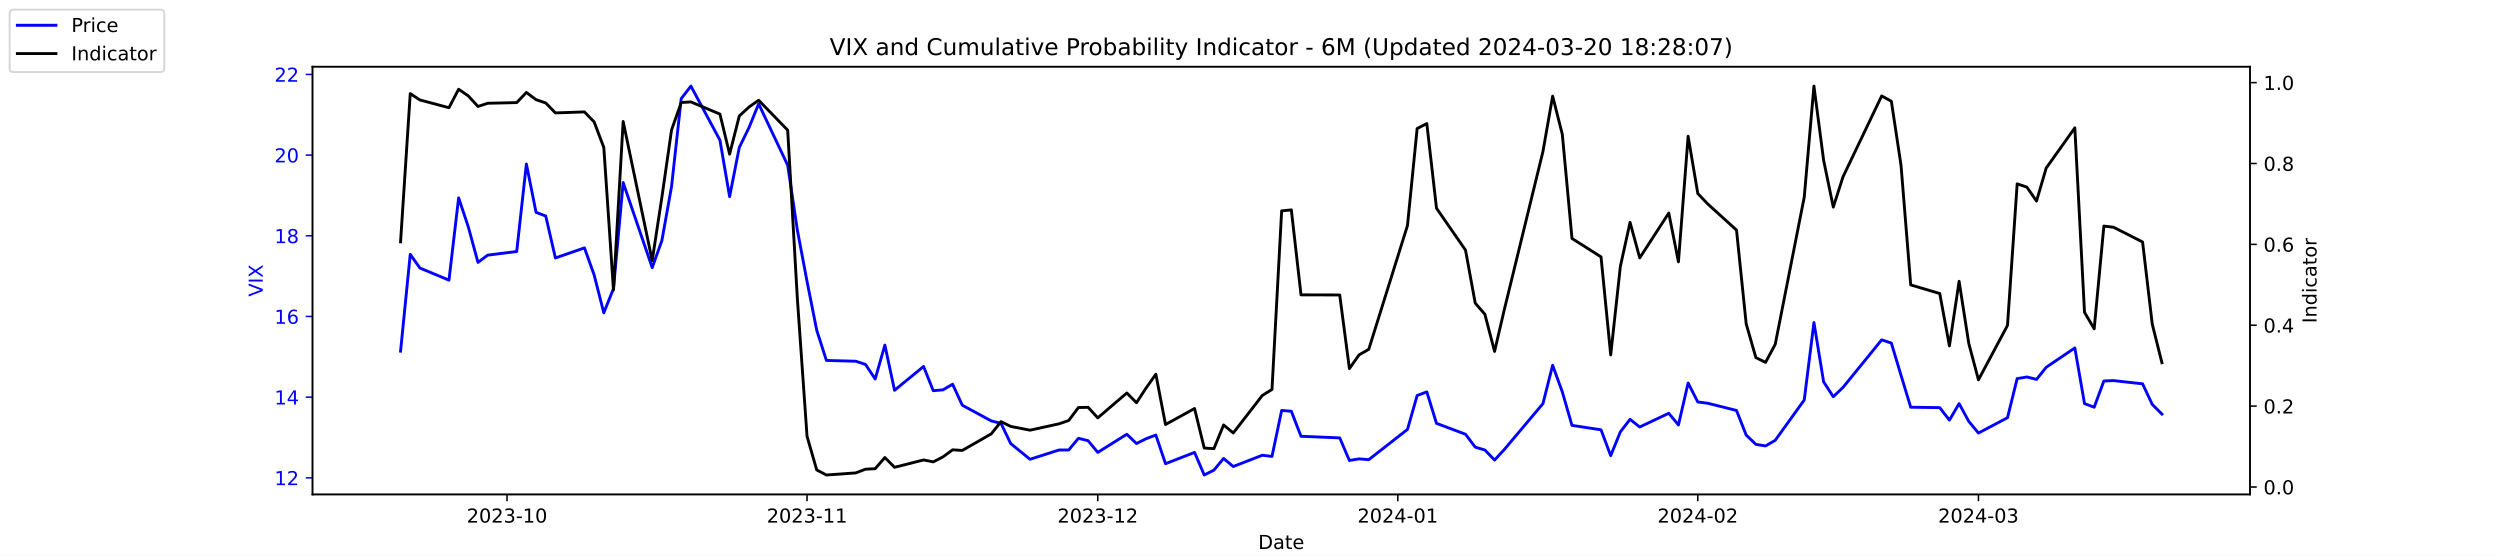
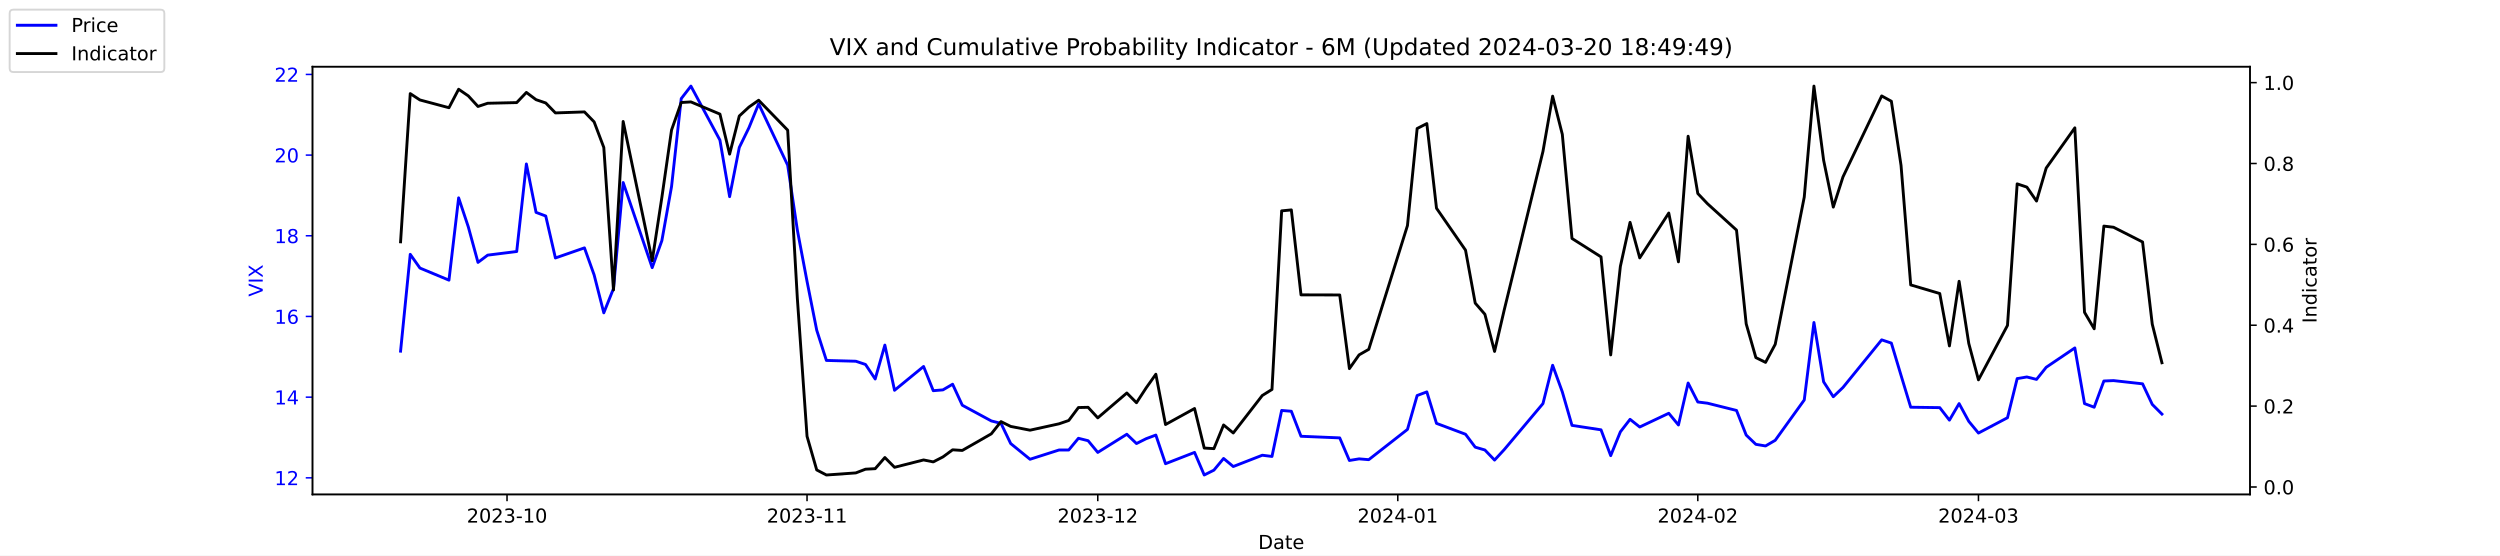
<svg xmlns="http://www.w3.org/2000/svg" xmlns:xlink="http://www.w3.org/1999/xlink" width="1296pt" height="288pt" viewBox="0 0 1296 288" version="1.1">
  <defs>
    <style type="text/css">*{stroke-linejoin: round; stroke-linecap: butt}</style>
  </defs>
  <g id="figure_1">
    <g id="patch_1">
      <path d="M 0 288  L 1296 288  L 1296 0  L 0 0  z " style="fill: #ffffff" />
    </g>
    <g id="axes_1">
      <g id="patch_2">
        <path d="M 162 256.32  L 1166.4 256.32  L 1166.4 34.56  L 162 34.56  z " style="fill: #ffffff" />
      </g>
      <g id="matplotlib.axis_1">
        <g id="xtick_1">
          <g id="line2d_1">
            <defs>
-               <path id="m26a5aee0b6" d="M 0 0  L 0 3.5  " style="stroke: #000000; stroke-width: 0.8" />
+               <path id="ma4d4c1b357" d="M 0 0  L 0 3.5  " style="stroke: #000000; stroke-width: 0.8" />
            </defs>
            <g>
-               <use xlink:href="#m26a5aee0b6" x="262.841" y="256.32" style="stroke: #000000; stroke-width: 0.8" />
+               <use xlink:href="#ma4d4c1b357" x="262.841" y="256.32" style="stroke: #000000; stroke-width: 0.8" />
            </g>
          </g>
          <g id="text_1">
            <g transform="translate(241.95 270.9184) scale(0.1 -0.1)">
              <defs>
                <path id="DejaVuSans-32" d="M 1228 531  L 3431 531  L 3431 0  L 469 0  L 469 531  Q 828 903 1448 1529  Q 2069 2156 2228 2338  Q 2531 2678 2651 2914  Q 2772 3150 2772 3378  Q 2772 3750 2511 3984  Q 2250 4219 1831 4219  Q 1534 4219 1204 4116  Q 875 4013 500 3803  L 500 4441  Q 881 4594 1212 4672  Q 1544 4750 1819 4750  Q 2544 4750 2975 4387  Q 3406 4025 3406 3419  Q 3406 3131 3298 2873  Q 3191 2616 2906 2266  Q 2828 2175 2409 1742  Q 1991 1309 1228 531  z " transform="scale(0.015625)" />
                <path id="DejaVuSans-30" d="M 2034 4250  Q 1547 4250 1301 3770  Q 1056 3291 1056 2328  Q 1056 1369 1301 889  Q 1547 409 2034 409  Q 2525 409 2770 889  Q 3016 1369 3016 2328  Q 3016 3291 2770 3770  Q 2525 4250 2034 4250  z M 2034 4750  Q 2819 4750 3233 4129  Q 3647 3509 3647 2328  Q 3647 1150 3233 529  Q 2819 -91 2034 -91  Q 1250 -91 836 529  Q 422 1150 422 2328  Q 422 3509 836 4129  Q 1250 4750 2034 4750  z " transform="scale(0.015625)" />
                <path id="DejaVuSans-33" d="M 2597 2516  Q 3050 2419 3304 2112  Q 3559 1806 3559 1356  Q 3559 666 3084 287  Q 2609 -91 1734 -91  Q 1441 -91 1130 -33  Q 819 25 488 141  L 488 750  Q 750 597 1062 519  Q 1375 441 1716 441  Q 2309 441 2620 675  Q 2931 909 2931 1356  Q 2931 1769 2642 2001  Q 2353 2234 1838 2234  L 1294 2234  L 1294 2753  L 1863 2753  Q 2328 2753 2575 2939  Q 2822 3125 2822 3475  Q 2822 3834 2567 4026  Q 2313 4219 1838 4219  Q 1578 4219 1281 4162  Q 984 4106 628 3988  L 628 4550  Q 988 4650 1302 4700  Q 1616 4750 1894 4750  Q 2613 4750 3031 4423  Q 3450 4097 3450 3541  Q 3450 3153 3228 2886  Q 3006 2619 2597 2516  z " transform="scale(0.015625)" />
                <path id="DejaVuSans-2d" d="M 313 2009  L 1997 2009  L 1997 1497  L 313 1497  L 313 2009  z " transform="scale(0.015625)" />
                <path id="DejaVuSans-31" d="M 794 531  L 1825 531  L 1825 4091  L 703 3866  L 703 4441  L 1819 4666  L 2450 4666  L 2450 531  L 3481 531  L 3481 0  L 794 0  L 794 531  z " transform="scale(0.015625)" />
              </defs>
              <use xlink:href="#DejaVuSans-32" />
              <use xlink:href="#DejaVuSans-30" x="63.623" />
              <use xlink:href="#DejaVuSans-32" x="127.246" />
              <use xlink:href="#DejaVuSans-33" x="190.869" />
              <use xlink:href="#DejaVuSans-2d" x="254.492" />
              <use xlink:href="#DejaVuSans-31" x="290.576" />
              <use xlink:href="#DejaVuSans-30" x="354.199" />
            </g>
          </g>
        </g>
        <g id="xtick_2">
          <g id="line2d_2">
            <g>
-               <use xlink:href="#m26a5aee0b6" x="418.368" y="256.32" style="stroke: #000000; stroke-width: 0.8" />
+               <use xlink:href="#ma4d4c1b357" x="418.368" y="256.32" style="stroke: #000000; stroke-width: 0.8" />
            </g>
          </g>
          <g id="text_2">
            <g transform="translate(397.4764 270.9184) scale(0.1 -0.1)">
              <use xlink:href="#DejaVuSans-32" />
              <use xlink:href="#DejaVuSans-30" x="63.623" />
              <use xlink:href="#DejaVuSans-32" x="127.246" />
              <use xlink:href="#DejaVuSans-33" x="190.869" />
              <use xlink:href="#DejaVuSans-2d" x="254.492" />
              <use xlink:href="#DejaVuSans-31" x="290.576" />
              <use xlink:href="#DejaVuSans-31" x="354.199" />
            </g>
          </g>
        </g>
        <g id="xtick_3">
          <g id="line2d_3">
            <g>
-               <use xlink:href="#m26a5aee0b6" x="569.086" y="256.32" style="stroke: #000000; stroke-width: 0.8" />
+               <use xlink:href="#ma4d4c1b357" x="569.086" y="256.32" style="stroke: #000000; stroke-width: 0.8" />
            </g>
          </g>
          <g id="text_3">
            <g transform="translate(548.195 270.9184) scale(0.1 -0.1)">
              <use xlink:href="#DejaVuSans-32" />
              <use xlink:href="#DejaVuSans-30" x="63.623" />
              <use xlink:href="#DejaVuSans-32" x="127.246" />
              <use xlink:href="#DejaVuSans-33" x="190.869" />
              <use xlink:href="#DejaVuSans-2d" x="254.492" />
              <use xlink:href="#DejaVuSans-31" x="290.576" />
              <use xlink:href="#DejaVuSans-32" x="354.199" />
            </g>
          </g>
        </g>
        <g id="xtick_4">
          <g id="line2d_4">
            <g>
-               <use xlink:href="#m26a5aee0b6" x="724.613" y="256.32" style="stroke: #000000; stroke-width: 0.8" />
+               <use xlink:href="#ma4d4c1b357" x="724.613" y="256.32" style="stroke: #000000; stroke-width: 0.8" />
            </g>
          </g>
          <g id="text_4">
            <g transform="translate(703.7214 270.9184) scale(0.1 -0.1)">
              <defs>
                <path id="DejaVuSans-34" d="M 2419 4116  L 825 1625  L 2419 1625  L 2419 4116  z M 2253 4666  L 3047 4666  L 3047 1625  L 3713 1625  L 3713 1100  L 3047 1100  L 3047 0  L 2419 0  L 2419 1100  L 313 1100  L 313 1709  L 2253 4666  z " transform="scale(0.015625)" />
              </defs>
              <use xlink:href="#DejaVuSans-32" />
              <use xlink:href="#DejaVuSans-30" x="63.623" />
              <use xlink:href="#DejaVuSans-32" x="127.246" />
              <use xlink:href="#DejaVuSans-34" x="190.869" />
              <use xlink:href="#DejaVuSans-2d" x="254.492" />
              <use xlink:href="#DejaVuSans-30" x="290.576" />
              <use xlink:href="#DejaVuSans-31" x="354.199" />
            </g>
          </g>
        </g>
        <g id="xtick_5">
          <g id="line2d_5">
            <g>
-               <use xlink:href="#m26a5aee0b6" x="880.139" y="256.32" style="stroke: #000000; stroke-width: 0.8" />
+               <use xlink:href="#ma4d4c1b357" x="880.139" y="256.32" style="stroke: #000000; stroke-width: 0.8" />
            </g>
          </g>
          <g id="text_5">
            <g transform="translate(859.2479 270.9184) scale(0.1 -0.1)">
              <use xlink:href="#DejaVuSans-32" />
              <use xlink:href="#DejaVuSans-30" x="63.623" />
              <use xlink:href="#DejaVuSans-32" x="127.246" />
              <use xlink:href="#DejaVuSans-34" x="190.869" />
              <use xlink:href="#DejaVuSans-2d" x="254.492" />
              <use xlink:href="#DejaVuSans-30" x="290.576" />
              <use xlink:href="#DejaVuSans-32" x="354.199" />
            </g>
          </g>
        </g>
        <g id="xtick_6">
          <g id="line2d_6">
            <g>
-               <use xlink:href="#m26a5aee0b6" x="1025.632" y="256.32" style="stroke: #000000; stroke-width: 0.8" />
+               <use xlink:href="#ma4d4c1b357" x="1025.632" y="256.32" style="stroke: #000000; stroke-width: 0.8" />
            </g>
          </g>
          <g id="text_6">
            <g transform="translate(1004.74 270.9184) scale(0.1 -0.1)">
              <use xlink:href="#DejaVuSans-32" />
              <use xlink:href="#DejaVuSans-30" x="63.623" />
              <use xlink:href="#DejaVuSans-32" x="127.246" />
              <use xlink:href="#DejaVuSans-34" x="190.869" />
              <use xlink:href="#DejaVuSans-2d" x="254.492" />
              <use xlink:href="#DejaVuSans-30" x="290.576" />
              <use xlink:href="#DejaVuSans-33" x="354.199" />
            </g>
          </g>
        </g>
        <g id="text_7">
          <g transform="translate(652.2492 284.5966) scale(0.1 -0.1)">
            <defs>
              <path id="DejaVuSans-44" d="M 1259 4147  L 1259 519  L 2022 519  Q 2988 519 3436 956  Q 3884 1394 3884 2338  Q 3884 3275 3436 3711  Q 2988 4147 2022 4147  L 1259 4147  z M 628 4666  L 1925 4666  Q 3281 4666 3915 4102  Q 4550 3538 4550 2338  Q 4550 1131 3912 565  Q 3275 0 1925 0  L 628 0  L 628 4666  z " transform="scale(0.015625)" />
              <path id="DejaVuSans-61" d="M 2194 1759  Q 1497 1759 1228 1600  Q 959 1441 959 1056  Q 959 750 1161 570  Q 1363 391 1709 391  Q 2188 391 2477 730  Q 2766 1069 2766 1631  L 2766 1759  L 2194 1759  z M 3341 1997  L 3341 0  L 2766 0  L 2766 531  Q 2569 213 2275 61  Q 1981 -91 1556 -91  Q 1019 -91 701 211  Q 384 513 384 1019  Q 384 1609 779 1909  Q 1175 2209 1959 2209  L 2766 2209  L 2766 2266  Q 2766 2663 2505 2880  Q 2244 3097 1772 3097  Q 1472 3097 1187 3025  Q 903 2953 641 2809  L 641 3341  Q 956 3463 1253 3523  Q 1550 3584 1831 3584  Q 2591 3584 2966 3190  Q 3341 2797 3341 1997  z " transform="scale(0.015625)" />
              <path id="DejaVuSans-74" d="M 1172 4494  L 1172 3500  L 2356 3500  L 2356 3053  L 1172 3053  L 1172 1153  Q 1172 725 1289 603  Q 1406 481 1766 481  L 2356 481  L 2356 0  L 1766 0  Q 1100 0 847 248  Q 594 497 594 1153  L 594 3053  L 172 3053  L 172 3500  L 594 3500  L 594 4494  L 1172 4494  z " transform="scale(0.015625)" />
              <path id="DejaVuSans-65" d="M 3597 1894  L 3597 1613  L 953 1613  Q 991 1019 1311 708  Q 1631 397 2203 397  Q 2534 397 2845 478  Q 3156 559 3463 722  L 3463 178  Q 3153 47 2828 -22  Q 2503 -91 2169 -91  Q 1331 -91 842 396  Q 353 884 353 1716  Q 353 2575 817 3079  Q 1281 3584 2069 3584  Q 2775 3584 3186 3129  Q 3597 2675 3597 1894  z M 3022 2063  Q 3016 2534 2758 2815  Q 2500 3097 2075 3097  Q 1594 3097 1305 2825  Q 1016 2553 972 2059  L 3022 2063  z " transform="scale(0.015625)" />
            </defs>
            <use xlink:href="#DejaVuSans-44" />
            <use xlink:href="#DejaVuSans-61" x="77.002" />
            <use xlink:href="#DejaVuSans-74" x="138.281" />
            <use xlink:href="#DejaVuSans-65" x="177.49" />
          </g>
        </g>
      </g>
      <g id="matplotlib.axis_2">
        <g id="ytick_1">
          <g id="line2d_7">
            <defs>
-               <path id="m9f27806994" d="M 0 0  L -3.5 0  " style="stroke: #0000ff; stroke-width: 0.8" />
+               <path id="m7c3e73ebeb" d="M 0 0  L -3.5 0  " style="stroke: #0000ff; stroke-width: 0.8" />
            </defs>
            <g>
-               <use xlink:href="#m9f27806994" x="162" y="247.704" style="fill: #0000ff; stroke: #0000ff; stroke-width: 0.8" />
+               <use xlink:href="#m7c3e73ebeb" x="162" y="247.704" style="fill: #0000ff; stroke: #0000ff; stroke-width: 0.8" />
            </g>
          </g>
          <g id="text_8">
            <g style="fill: #0000ff" transform="translate(142.275 251.5031) scale(0.1 -0.1)">
              <use xlink:href="#DejaVuSans-31" />
              <use xlink:href="#DejaVuSans-32" x="63.623" />
            </g>
          </g>
        </g>
        <g id="ytick_2">
          <g id="line2d_8">
            <g>
-               <use xlink:href="#m9f27806994" x="162" y="205.878" style="fill: #0000ff; stroke: #0000ff; stroke-width: 0.8" />
+               <use xlink:href="#m7c3e73ebeb" x="162" y="205.878" style="fill: #0000ff; stroke: #0000ff; stroke-width: 0.8" />
            </g>
          </g>
          <g id="text_9">
            <g style="fill: #0000ff" transform="translate(142.275 209.6774) scale(0.1 -0.1)">
              <use xlink:href="#DejaVuSans-31" />
              <use xlink:href="#DejaVuSans-34" x="63.623" />
            </g>
          </g>
        </g>
        <g id="ytick_3">
          <g id="line2d_9">
            <g>
-               <use xlink:href="#m9f27806994" x="162" y="164.052" style="fill: #0000ff; stroke: #0000ff; stroke-width: 0.8" />
+               <use xlink:href="#m7c3e73ebeb" x="162" y="164.052" style="fill: #0000ff; stroke: #0000ff; stroke-width: 0.8" />
            </g>
          </g>
          <g id="text_10">
            <g style="fill: #0000ff" transform="translate(142.275 167.8517) scale(0.1 -0.1)">
              <defs>
                <path id="DejaVuSans-36" d="M 2113 2584  Q 1688 2584 1439 2293  Q 1191 2003 1191 1497  Q 1191 994 1439 701  Q 1688 409 2113 409  Q 2538 409 2786 701  Q 3034 994 3034 1497  Q 3034 2003 2786 2293  Q 2538 2584 2113 2584  z M 3366 4563  L 3366 3988  Q 3128 4100 2886 4159  Q 2644 4219 2406 4219  Q 1781 4219 1451 3797  Q 1122 3375 1075 2522  Q 1259 2794 1537 2939  Q 1816 3084 2150 3084  Q 2853 3084 3261 2657  Q 3669 2231 3669 1497  Q 3669 778 3244 343  Q 2819 -91 2113 -91  Q 1303 -91 875 529  Q 447 1150 447 2328  Q 447 3434 972 4092  Q 1497 4750 2381 4750  Q 2619 4750 2861 4703  Q 3103 4656 3366 4563  z " transform="scale(0.015625)" />
              </defs>
              <use xlink:href="#DejaVuSans-31" />
              <use xlink:href="#DejaVuSans-36" x="63.623" />
            </g>
          </g>
        </g>
        <g id="ytick_4">
          <g id="line2d_10">
            <g>
-               <use xlink:href="#m9f27806994" x="162" y="122.227" style="fill: #0000ff; stroke: #0000ff; stroke-width: 0.8" />
+               <use xlink:href="#m7c3e73ebeb" x="162" y="122.227" style="fill: #0000ff; stroke: #0000ff; stroke-width: 0.8" />
            </g>
          </g>
          <g id="text_11">
            <g style="fill: #0000ff" transform="translate(142.275 126.0259) scale(0.1 -0.1)">
              <defs>
                <path id="DejaVuSans-38" d="M 2034 2216  Q 1584 2216 1326 1975  Q 1069 1734 1069 1313  Q 1069 891 1326 650  Q 1584 409 2034 409  Q 2484 409 2743 651  Q 3003 894 3003 1313  Q 3003 1734 2745 1975  Q 2488 2216 2034 2216  z M 1403 2484  Q 997 2584 770 2862  Q 544 3141 544 3541  Q 544 4100 942 4425  Q 1341 4750 2034 4750  Q 2731 4750 3128 4425  Q 3525 4100 3525 3541  Q 3525 3141 3298 2862  Q 3072 2584 2669 2484  Q 3125 2378 3379 2068  Q 3634 1759 3634 1313  Q 3634 634 3220 271  Q 2806 -91 2034 -91  Q 1263 -91 848 271  Q 434 634 434 1313  Q 434 1759 690 2068  Q 947 2378 1403 2484  z M 1172 3481  Q 1172 3119 1398 2916  Q 1625 2713 2034 2713  Q 2441 2713 2670 2916  Q 2900 3119 2900 3481  Q 2900 3844 2670 4047  Q 2441 4250 2034 4250  Q 1625 4250 1398 4047  Q 1172 3844 1172 3481  z " transform="scale(0.015625)" />
              </defs>
              <use xlink:href="#DejaVuSans-31" />
              <use xlink:href="#DejaVuSans-38" x="63.623" />
            </g>
          </g>
        </g>
        <g id="ytick_5">
          <g id="line2d_11">
            <g>
-               <use xlink:href="#m9f27806994" x="162" y="80.401" style="fill: #0000ff; stroke: #0000ff; stroke-width: 0.8" />
+               <use xlink:href="#m7c3e73ebeb" x="162" y="80.401" style="fill: #0000ff; stroke: #0000ff; stroke-width: 0.8" />
            </g>
          </g>
          <g id="text_12">
            <g style="fill: #0000ff" transform="translate(142.275 84.2002) scale(0.1 -0.1)">
              <use xlink:href="#DejaVuSans-32" />
              <use xlink:href="#DejaVuSans-30" x="63.623" />
            </g>
          </g>
        </g>
        <g id="ytick_6">
          <g id="line2d_12">
            <g>
-               <use xlink:href="#m9f27806994" x="162" y="38.575" style="fill: #0000ff; stroke: #0000ff; stroke-width: 0.8" />
+               <use xlink:href="#m7c3e73ebeb" x="162" y="38.575" style="fill: #0000ff; stroke: #0000ff; stroke-width: 0.8" />
            </g>
          </g>
          <g id="text_13">
            <g style="fill: #0000ff" transform="translate(142.275 42.37447) scale(0.1 -0.1)">
              <use xlink:href="#DejaVuSans-32" />
              <use xlink:href="#DejaVuSans-32" x="63.623" />
            </g>
          </g>
        </g>
        <g id="text_14">
          <g style="fill: #0000ff" transform="translate(136.1953 153.7603) rotate(-90) scale(0.1 -0.1)">
            <defs>
              <path id="DejaVuSans-56" d="M 1831 0  L 50 4666  L 709 4666  L 2188 738  L 3669 4666  L 4325 4666  L 2547 0  L 1831 0  z " transform="scale(0.015625)" />
              <path id="DejaVuSans-49" d="M 628 4666  L 1259 4666  L 1259 0  L 628 0  L 628 4666  z " transform="scale(0.015625)" />
              <path id="DejaVuSans-58" d="M 403 4666  L 1081 4666  L 2241 2931  L 3406 4666  L 4084 4666  L 2584 2425  L 4184 0  L 3506 0  L 2194 1984  L 872 0  L 191 0  L 1856 2491  L 403 4666  z " transform="scale(0.015625)" />
            </defs>
            <use xlink:href="#DejaVuSans-56" />
            <use xlink:href="#DejaVuSans-49" x="68.408" />
            <use xlink:href="#DejaVuSans-58" x="97.9" />
          </g>
        </g>
      </g>
      <g id="line2d_13">
-         <path d="M 207.655 182.037  L 212.672 131.847  L 217.689 138.957  L 232.739 145.231  L 237.756 102.569  L 242.773 117.626  L 247.79 136.029  L 252.807 132.265  L 267.858 130.383  L 272.875 85.002  L 277.892 110.097  L 282.909 111.979  L 287.926 133.729  L 302.977 128.501  L 307.994 142.512  L 313.011 162.17  L 318.028 149.623  L 323.045 94.622  L 338.096 138.748  L 343.113 124.736  L 348.13 96.713  L 353.147 51.123  L 358.164 44.64  L 373.215 72.663  L 378.232 101.941  L 383.249 76.428  L 388.266 66.18  L 393.283 53.842  L 408.334 85.629  L 413.351 119.299  L 418.368 145.858  L 423.385 171.163  L 428.402 186.847  L 443.662 187.266  L 448.679 188.939  L 453.696 196.467  L 458.713 178.901  L 463.73 202.323  L 478.781 189.984  L 483.798 202.532  L 488.815 202.114  L 493.832 199.186  L 498.849 210.061  L 513.9 218.217  L 518.917 219.472  L 523.934 229.928  L 533.967 238.084  L 549.018 233.274  L 554.035 233.274  L 559.052 227.209  L 564.069 228.464  L 569.086 234.529  L 584.137 225.118  L 589.154 229.928  L 594.171 227.418  L 599.188 225.536  L 604.205 240.384  L 619.256 234.529  L 624.273 246.24  L 629.29 243.73  L 634.307 237.666  L 639.324 241.848  L 654.375 235.993  L 659.392 236.62  L 664.409 212.779  L 669.426 213.198  L 674.443 226.164  L 694.511 227  L 699.528 238.711  L 704.545 237.875  L 709.562 238.293  L 729.63 222.608  L 734.647 205.042  L 739.664 203.159  L 744.681 219.472  L 759.732 225.118  L 764.749 231.81  L 769.766 233.274  L 774.783 238.502  L 779.8 233.065  L 799.868 209.224  L 804.885 189.357  L 809.902 203.159  L 814.919 220.517  L 829.969 222.818  L 834.986 236.202  L 840.003 223.863  L 845.02 217.38  L 850.037 221.354  L 865.088 214.243  L 870.105 220.308  L 875.122 198.559  L 880.139 208.388  L 885.156 209.015  L 900.207 212.779  L 905.224 225.536  L 910.241 230.346  L 915.258 231.183  L 920.275 228.255  L 935.326 207.342  L 940.343 167.189  L 945.36 197.931  L 950.377 205.669  L 955.394 200.859  L 975.462 176.182  L 980.479 177.855  L 985.496 194.585  L 990.513 211.106  L 1005.564 211.316  L 1010.581 217.798  L 1015.598 209.224  L 1020.615 218.426  L 1025.632 224.491  L 1040.683 216.544  L 1045.7 196.258  L 1050.717 195.422  L 1055.734 196.677  L 1060.751 190.403  L 1075.593 180.364  L 1080.61 209.224  L 1085.627 211.106  L 1090.644 197.513  L 1095.661 197.304  L 1110.711 198.977  L 1115.728 209.642  L 1120.745 214.662  " clip-path="url(#pc944f96434)" style="fill: none; stroke: #0000ff; stroke-width: 1.5; stroke-linecap: square" />
+         <path d="M 207.655 182.037  L 212.672 131.847  L 217.689 138.957  L 232.739 145.231  L 237.756 102.569  L 242.773 117.626  L 247.79 136.029  L 252.807 132.265  L 267.858 130.383  L 272.875 85.002  L 277.892 110.097  L 282.909 111.979  L 287.926 133.729  L 302.977 128.501  L 307.994 142.512  L 313.011 162.17  L 318.028 149.623  L 323.045 94.622  L 338.096 138.748  L 343.113 124.736  L 348.13 96.713  L 353.147 51.123  L 358.164 44.64  L 373.215 72.663  L 378.232 101.941  L 383.249 76.428  L 388.266 66.18  L 393.283 53.842  L 408.334 85.629  L 413.351 119.299  L 418.368 145.858  L 423.385 171.163  L 428.402 186.847  L 443.662 187.266  L 448.679 188.939  L 453.696 196.467  L 458.713 178.901  L 463.73 202.323  L 478.781 189.984  L 483.798 202.532  L 488.815 202.114  L 493.832 199.186  L 498.849 210.061  L 513.9 218.217  L 518.917 219.472  L 523.934 229.928  L 533.967 238.084  L 549.018 233.274  L 554.035 233.274  L 559.052 227.209  L 564.069 228.464  L 569.086 234.529  L 584.137 225.118  L 589.154 229.928  L 594.171 227.418  L 599.188 225.536  L 604.205 240.384  L 619.256 234.529  L 624.273 246.24  L 629.29 243.73  L 634.307 237.666  L 639.324 241.848  L 654.375 235.993  L 659.392 236.62  L 664.409 212.779  L 669.426 213.198  L 674.443 226.164  L 694.511 227  L 699.528 238.711  L 704.545 237.875  L 709.562 238.293  L 729.63 222.608  L 734.647 205.042  L 739.664 203.159  L 744.681 219.472  L 759.732 225.118  L 764.749 231.81  L 769.766 233.274  L 774.783 238.502  L 779.8 233.065  L 799.868 209.224  L 804.885 189.357  L 809.902 203.159  L 814.919 220.517  L 829.969 222.818  L 834.986 236.202  L 840.003 223.863  L 845.02 217.38  L 850.037 221.354  L 865.088 214.243  L 870.105 220.308  L 875.122 198.559  L 880.139 208.388  L 885.156 209.015  L 900.207 212.779  L 905.224 225.536  L 910.241 230.346  L 915.258 231.183  L 920.275 228.255  L 935.326 207.342  L 940.343 167.189  L 945.36 197.931  L 950.377 205.669  L 955.394 200.859  L 975.462 176.182  L 980.479 177.855  L 985.496 194.585  L 990.513 211.106  L 1005.564 211.316  L 1010.581 217.798  L 1015.598 209.224  L 1020.615 218.426  L 1025.632 224.491  L 1040.683 216.544  L 1045.7 196.258  L 1050.717 195.422  L 1055.734 196.677  L 1060.751 190.403  L 1075.593 180.364  L 1080.61 209.224  L 1085.627 211.106  L 1090.644 197.513  L 1095.661 197.304  L 1110.711 198.977  L 1115.728 209.642  L 1120.745 214.662  " clip-path="url(#p12b0d39320)" style="fill: none; stroke: #0000ff; stroke-width: 1.5; stroke-linecap: square" />
      </g>
      <g id="patch_3">
        <path d="M 162 256.32  L 162 34.56  " style="fill: none; stroke: #000000; stroke-width: 0.8; stroke-linejoin: miter; stroke-linecap: square" />
      </g>
      <g id="patch_4">
        <path d="M 1166.4 256.32  L 1166.4 34.56  " style="fill: none; stroke: #000000; stroke-width: 0.8; stroke-linejoin: miter; stroke-linecap: square" />
      </g>
      <g id="patch_5">
        <path d="M 162 256.32  L 1166.4 256.32  " style="fill: none; stroke: #000000; stroke-width: 0.8; stroke-linejoin: miter; stroke-linecap: square" />
      </g>
      <g id="patch_6">
        <path d="M 162 34.56  L 1166.4 34.56  " style="fill: none; stroke: #000000; stroke-width: 0.8; stroke-linejoin: miter; stroke-linecap: square" />
      </g>
    </g>
    <g id="axes_2">
      <g id="matplotlib.axis_3">
        <g id="ytick_7">
          <g id="line2d_14">
            <defs>
-               <path id="m910c614410" d="M 0 0  L 3.5 0  " style="stroke: #000000; stroke-width: 0.8" />
+               <path id="m8e19e6c441" d="M 0 0  L 3.5 0  " style="stroke: #000000; stroke-width: 0.8" />
            </defs>
            <g>
-               <use xlink:href="#m910c614410" x="1166.4" y="252.461" style="stroke: #000000; stroke-width: 0.8" />
+               <use xlink:href="#m8e19e6c441" x="1166.4" y="252.461" style="stroke: #000000; stroke-width: 0.8" />
            </g>
          </g>
          <g id="text_15">
            <g transform="translate(1173.4 256.2606) scale(0.1 -0.1)">
              <defs>
                <path id="DejaVuSans-2e" d="M 684 794  L 1344 794  L 1344 0  L 684 0  L 684 794  z " transform="scale(0.015625)" />
              </defs>
              <use xlink:href="#DejaVuSans-30" />
              <use xlink:href="#DejaVuSans-2e" x="63.623" />
              <use xlink:href="#DejaVuSans-30" x="95.41" />
            </g>
          </g>
        </g>
        <g id="ytick_8">
          <g id="line2d_15">
            <g>
-               <use xlink:href="#m910c614410" x="1166.4" y="210.535" style="stroke: #000000; stroke-width: 0.8" />
+               <use xlink:href="#m8e19e6c441" x="1166.4" y="210.535" style="stroke: #000000; stroke-width: 0.8" />
            </g>
          </g>
          <g id="text_16">
            <g transform="translate(1173.4 214.3337) scale(0.1 -0.1)">
              <use xlink:href="#DejaVuSans-30" />
              <use xlink:href="#DejaVuSans-2e" x="63.623" />
              <use xlink:href="#DejaVuSans-32" x="95.41" />
            </g>
          </g>
        </g>
        <g id="ytick_9">
          <g id="line2d_16">
            <g>
-               <use xlink:href="#m910c614410" x="1166.4" y="168.608" style="stroke: #000000; stroke-width: 0.8" />
+               <use xlink:href="#m8e19e6c441" x="1166.4" y="168.608" style="stroke: #000000; stroke-width: 0.8" />
            </g>
          </g>
          <g id="text_17">
            <g transform="translate(1173.4 172.4068) scale(0.1 -0.1)">
              <use xlink:href="#DejaVuSans-30" />
              <use xlink:href="#DejaVuSans-2e" x="63.623" />
              <use xlink:href="#DejaVuSans-34" x="95.41" />
            </g>
          </g>
        </g>
        <g id="ytick_10">
          <g id="line2d_17">
            <g>
-               <use xlink:href="#m910c614410" x="1166.4" y="126.681" style="stroke: #000000; stroke-width: 0.8" />
+               <use xlink:href="#m8e19e6c441" x="1166.4" y="126.681" style="stroke: #000000; stroke-width: 0.8" />
            </g>
          </g>
          <g id="text_18">
            <g transform="translate(1173.4 130.4799) scale(0.1 -0.1)">
              <use xlink:href="#DejaVuSans-30" />
              <use xlink:href="#DejaVuSans-2e" x="63.623" />
              <use xlink:href="#DejaVuSans-36" x="95.41" />
            </g>
          </g>
        </g>
        <g id="ytick_11">
          <g id="line2d_18">
            <g>
-               <use xlink:href="#m910c614410" x="1166.4" y="84.754" style="stroke: #000000; stroke-width: 0.8" />
+               <use xlink:href="#m8e19e6c441" x="1166.4" y="84.754" style="stroke: #000000; stroke-width: 0.8" />
            </g>
          </g>
          <g id="text_19">
            <g transform="translate(1173.4 88.55298) scale(0.1 -0.1)">
              <use xlink:href="#DejaVuSans-30" />
              <use xlink:href="#DejaVuSans-2e" x="63.623" />
              <use xlink:href="#DejaVuSans-38" x="95.41" />
            </g>
          </g>
        </g>
        <g id="ytick_12">
          <g id="line2d_19">
            <g>
-               <use xlink:href="#m910c614410" x="1166.4" y="42.827" style="stroke: #000000; stroke-width: 0.8" />
+               <use xlink:href="#m8e19e6c441" x="1166.4" y="42.827" style="stroke: #000000; stroke-width: 0.8" />
            </g>
          </g>
          <g id="text_20">
            <g transform="translate(1173.4 46.62607) scale(0.1 -0.1)">
              <use xlink:href="#DejaVuSans-31" />
              <use xlink:href="#DejaVuSans-2e" x="63.623" />
              <use xlink:href="#DejaVuSans-30" x="95.41" />
            </g>
          </g>
        </g>
        <g id="text_21">
          <g transform="translate(1200.902 167.5353) rotate(-90) scale(0.1 -0.1)">
            <defs>
              <path id="DejaVuSans-6e" d="M 3513 2113  L 3513 0  L 2938 0  L 2938 2094  Q 2938 2591 2744 2837  Q 2550 3084 2163 3084  Q 1697 3084 1428 2787  Q 1159 2491 1159 1978  L 1159 0  L 581 0  L 581 3500  L 1159 3500  L 1159 2956  Q 1366 3272 1645 3428  Q 1925 3584 2291 3584  Q 2894 3584 3203 3211  Q 3513 2838 3513 2113  z " transform="scale(0.015625)" />
              <path id="DejaVuSans-64" d="M 2906 2969  L 2906 4863  L 3481 4863  L 3481 0  L 2906 0  L 2906 525  Q 2725 213 2448 61  Q 2172 -91 1784 -91  Q 1150 -91 751 415  Q 353 922 353 1747  Q 353 2572 751 3078  Q 1150 3584 1784 3584  Q 2172 3584 2448 3432  Q 2725 3281 2906 2969  z M 947 1747  Q 947 1113 1208 752  Q 1469 391 1925 391  Q 2381 391 2643 752  Q 2906 1113 2906 1747  Q 2906 2381 2643 2742  Q 2381 3103 1925 3103  Q 1469 3103 1208 2742  Q 947 2381 947 1747  z " transform="scale(0.015625)" />
              <path id="DejaVuSans-69" d="M 603 3500  L 1178 3500  L 1178 0  L 603 0  L 603 3500  z M 603 4863  L 1178 4863  L 1178 4134  L 603 4134  L 603 4863  z " transform="scale(0.015625)" />
              <path id="DejaVuSans-63" d="M 3122 3366  L 3122 2828  Q 2878 2963 2633 3030  Q 2388 3097 2138 3097  Q 1578 3097 1268 2742  Q 959 2388 959 1747  Q 959 1106 1268 751  Q 1578 397 2138 397  Q 2388 397 2633 464  Q 2878 531 3122 666  L 3122 134  Q 2881 22 2623 -34  Q 2366 -91 2075 -91  Q 1284 -91 818 406  Q 353 903 353 1747  Q 353 2603 823 3093  Q 1294 3584 2113 3584  Q 2378 3584 2631 3529  Q 2884 3475 3122 3366  z " transform="scale(0.015625)" />
              <path id="DejaVuSans-6f" d="M 1959 3097  Q 1497 3097 1228 2736  Q 959 2375 959 1747  Q 959 1119 1226 758  Q 1494 397 1959 397  Q 2419 397 2687 759  Q 2956 1122 2956 1747  Q 2956 2369 2687 2733  Q 2419 3097 1959 3097  z M 1959 3584  Q 2709 3584 3137 3096  Q 3566 2609 3566 1747  Q 3566 888 3137 398  Q 2709 -91 1959 -91  Q 1206 -91 779 398  Q 353 888 353 1747  Q 353 2609 779 3096  Q 1206 3584 1959 3584  z " transform="scale(0.015625)" />
              <path id="DejaVuSans-72" d="M 2631 2963  Q 2534 3019 2420 3045  Q 2306 3072 2169 3072  Q 1681 3072 1420 2755  Q 1159 2438 1159 1844  L 1159 0  L 581 0  L 581 3500  L 1159 3500  L 1159 2956  Q 1341 3275 1631 3429  Q 1922 3584 2338 3584  Q 2397 3584 2469 3576  Q 2541 3569 2628 3553  L 2631 2963  z " transform="scale(0.015625)" />
            </defs>
            <use xlink:href="#DejaVuSans-49" />
            <use xlink:href="#DejaVuSans-6e" x="29.492" />
            <use xlink:href="#DejaVuSans-64" x="92.871" />
            <use xlink:href="#DejaVuSans-69" x="156.348" />
            <use xlink:href="#DejaVuSans-63" x="184.131" />
            <use xlink:href="#DejaVuSans-61" x="239.111" />
            <use xlink:href="#DejaVuSans-74" x="300.391" />
            <use xlink:href="#DejaVuSans-6f" x="339.6" />
            <use xlink:href="#DejaVuSans-72" x="400.781" />
          </g>
        </g>
      </g>
      <g id="line2d_20">
-         <path d="M 207.655 125.36  L 212.672 48.523  L 217.689 51.818  L 232.739 55.84  L 237.756 46.27  L 242.773 49.714  L 247.79 55.196  L 252.807 53.533  L 267.858 53.183  L 272.875 47.919  L 277.892 51.676  L 282.909 53.378  L 287.926 58.536  L 302.977 58.014  L 307.994 63.187  L 313.011 76.444  L 318.028 150.306  L 323.045 62.975  L 338.096 135.12  L 343.113 102.306  L 348.13 67.397  L 353.147 53.146  L 358.164 52.833  L 373.215 59.145  L 378.232 79.898  L 383.249 60.134  L 388.266 55.494  L 393.283 51.97  L 408.334 67.473  L 413.351 154.832  L 418.368 226.181  L 423.385 243.614  L 428.402 246.24  L 443.662 245.155  L 448.679 243.23  L 453.696 242.964  L 458.713 237.183  L 463.73 242.25  L 478.781 238.435  L 483.798 239.446  L 488.815 236.871  L 493.832 233.181  L 498.849 233.507  L 513.9 224.892  L 518.917 218.558  L 523.934 221.057  L 533.967 223.009  L 549.018 219.7  L 554.035 217.982  L 559.052 211.268  L 564.069 211.153  L 569.086 216.619  L 584.137 203.731  L 589.154 208.779  L 594.171 201.073  L 599.188 194.005  L 604.205 220.075  L 619.256 211.773  L 624.273 232.27  L 629.29 232.576  L 634.307 220.306  L 639.324 224.445  L 654.375 205.016  L 659.392 201.89  L 664.409 109.314  L 669.426 108.817  L 674.443 152.854  L 694.511 152.91  L 699.528 191.088  L 704.545 183.971  L 709.562 181.099  L 729.63 116.924  L 734.647 66.625  L 739.664 64.069  L 744.681 107.95  L 759.732 129.692  L 764.749 157.129  L 769.766 162.918  L 774.783 182.173  L 779.8 160.638  L 799.868 78.509  L 804.885 49.855  L 809.902 69.641  L 814.919 123.62  L 829.969 133.166  L 834.986 183.971  L 840.003 138.075  L 845.02 115.269  L 850.037 133.687  L 865.088 110.438  L 870.105 135.725  L 875.122 70.632  L 880.139 100.32  L 885.156 105.601  L 900.207 119.275  L 905.224 167.88  L 910.241 185.376  L 915.258 187.855  L 920.275 178.494  L 935.326 102.174  L 940.343 44.64  L 945.36 83.051  L 950.377 107.357  L 955.394 91.715  L 975.462 49.731  L 980.479 52.489  L 985.496 85.756  L 990.513 147.7  L 1005.564 152.158  L 1010.581 179.324  L 1015.598 145.833  L 1020.615 178.052  L 1025.632 196.907  L 1040.683 168.687  L 1045.7 95.313  L 1050.717 96.993  L 1055.734 104.224  L 1060.751 87.118  L 1075.593 66.278  L 1080.61 161.903  L 1085.627 170.437  L 1090.644 117.21  L 1095.661 117.809  L 1110.711 125.441  L 1115.728 168.039  L 1120.745 188.056  " clip-path="url(#pc944f96434)" style="fill: none; stroke: #000000; stroke-width: 1.5; stroke-linecap: square" />
+         <path d="M 207.655 125.36  L 212.672 48.523  L 217.689 51.818  L 232.739 55.84  L 237.756 46.27  L 242.773 49.714  L 247.79 55.196  L 252.807 53.533  L 267.858 53.183  L 272.875 47.919  L 277.892 51.676  L 282.909 53.378  L 287.926 58.536  L 302.977 58.014  L 307.994 63.187  L 313.011 76.444  L 318.028 150.306  L 323.045 62.975  L 338.096 135.12  L 343.113 102.306  L 348.13 67.397  L 353.147 53.146  L 358.164 52.833  L 373.215 59.145  L 378.232 79.898  L 383.249 60.134  L 388.266 55.494  L 393.283 51.97  L 408.334 67.473  L 413.351 154.832  L 418.368 226.181  L 423.385 243.614  L 428.402 246.24  L 443.662 245.155  L 448.679 243.23  L 453.696 242.964  L 458.713 237.183  L 463.73 242.25  L 478.781 238.435  L 483.798 239.446  L 488.815 236.871  L 493.832 233.181  L 498.849 233.507  L 513.9 224.892  L 518.917 218.558  L 523.934 221.057  L 533.967 223.009  L 549.018 219.7  L 554.035 217.982  L 559.052 211.268  L 564.069 211.153  L 569.086 216.619  L 584.137 203.731  L 589.154 208.779  L 594.171 201.073  L 599.188 194.005  L 604.205 220.075  L 619.256 211.773  L 624.273 232.27  L 629.29 232.576  L 634.307 220.306  L 639.324 224.445  L 654.375 205.016  L 659.392 201.89  L 664.409 109.314  L 669.426 108.817  L 674.443 152.854  L 694.511 152.91  L 699.528 191.088  L 704.545 183.971  L 709.562 181.099  L 729.63 116.924  L 734.647 66.625  L 739.664 64.069  L 744.681 107.95  L 759.732 129.692  L 764.749 157.129  L 769.766 162.918  L 774.783 182.173  L 779.8 160.638  L 799.868 78.509  L 804.885 49.855  L 809.902 69.641  L 814.919 123.62  L 829.969 133.166  L 834.986 183.971  L 840.003 138.075  L 845.02 115.269  L 850.037 133.687  L 865.088 110.438  L 870.105 135.725  L 875.122 70.632  L 880.139 100.32  L 885.156 105.601  L 900.207 119.275  L 905.224 167.88  L 910.241 185.376  L 915.258 187.855  L 920.275 178.494  L 935.326 102.174  L 940.343 44.64  L 945.36 83.051  L 950.377 107.357  L 955.394 91.715  L 975.462 49.731  L 980.479 52.489  L 985.496 85.756  L 990.513 147.7  L 1005.564 152.158  L 1010.581 179.324  L 1015.598 145.833  L 1020.615 178.052  L 1025.632 196.907  L 1040.683 168.687  L 1045.7 95.313  L 1050.717 96.993  L 1055.734 104.224  L 1060.751 87.118  L 1075.593 66.278  L 1080.61 161.903  L 1085.627 170.437  L 1090.644 117.21  L 1095.661 117.809  L 1110.711 125.441  L 1115.728 168.039  L 1120.745 188.056  " clip-path="url(#p12b0d39320)" style="fill: none; stroke: #000000; stroke-width: 1.5; stroke-linecap: square" />
      </g>
      <g id="patch_7">
        <path d="M 162 256.32  L 162 34.56  " style="fill: none; stroke: #000000; stroke-width: 0.8; stroke-linejoin: miter; stroke-linecap: square" />
      </g>
      <g id="patch_8">
        <path d="M 1166.4 256.32  L 1166.4 34.56  " style="fill: none; stroke: #000000; stroke-width: 0.8; stroke-linejoin: miter; stroke-linecap: square" />
      </g>
      <g id="patch_9">
        <path d="M 162 256.32  L 1166.4 256.32  " style="fill: none; stroke: #000000; stroke-width: 0.8; stroke-linejoin: miter; stroke-linecap: square" />
      </g>
      <g id="patch_10">
        <path d="M 162 34.56  L 1166.4 34.56  " style="fill: none; stroke: #000000; stroke-width: 0.8; stroke-linejoin: miter; stroke-linecap: square" />
      </g>
      <g id="text_22">
        <g transform="translate(430.0941 28.56) scale(0.12 -0.12)">
          <defs>
            <path id="DejaVuSans-20" transform="scale(0.015625)" />
            <path id="DejaVuSans-43" d="M 4122 4306  L 4122 3641  Q 3803 3938 3442 4084  Q 3081 4231 2675 4231  Q 1875 4231 1450 3742  Q 1025 3253 1025 2328  Q 1025 1406 1450 917  Q 1875 428 2675 428  Q 3081 428 3442 575  Q 3803 722 4122 1019  L 4122 359  Q 3791 134 3420 21  Q 3050 -91 2638 -91  Q 1578 -91 968 557  Q 359 1206 359 2328  Q 359 3453 968 4101  Q 1578 4750 2638 4750  Q 3056 4750 3426 4639  Q 3797 4528 4122 4306  z " transform="scale(0.015625)" />
            <path id="DejaVuSans-75" d="M 544 1381  L 544 3500  L 1119 3500  L 1119 1403  Q 1119 906 1312 657  Q 1506 409 1894 409  Q 2359 409 2629 706  Q 2900 1003 2900 1516  L 2900 3500  L 3475 3500  L 3475 0  L 2900 0  L 2900 538  Q 2691 219 2414 64  Q 2138 -91 1772 -91  Q 1169 -91 856 284  Q 544 659 544 1381  z M 1991 3584  L 1991 3584  z " transform="scale(0.015625)" />
            <path id="DejaVuSans-6d" d="M 3328 2828  Q 3544 3216 3844 3400  Q 4144 3584 4550 3584  Q 5097 3584 5394 3201  Q 5691 2819 5691 2113  L 5691 0  L 5113 0  L 5113 2094  Q 5113 2597 4934 2840  Q 4756 3084 4391 3084  Q 3944 3084 3684 2787  Q 3425 2491 3425 1978  L 3425 0  L 2847 0  L 2847 2094  Q 2847 2600 2669 2842  Q 2491 3084 2119 3084  Q 1678 3084 1418 2786  Q 1159 2488 1159 1978  L 1159 0  L 581 0  L 581 3500  L 1159 3500  L 1159 2956  Q 1356 3278 1631 3431  Q 1906 3584 2284 3584  Q 2666 3584 2933 3390  Q 3200 3197 3328 2828  z " transform="scale(0.015625)" />
            <path id="DejaVuSans-6c" d="M 603 4863  L 1178 4863  L 1178 0  L 603 0  L 603 4863  z " transform="scale(0.015625)" />
            <path id="DejaVuSans-76" d="M 191 3500  L 800 3500  L 1894 563  L 2988 3500  L 3597 3500  L 2284 0  L 1503 0  L 191 3500  z " transform="scale(0.015625)" />
            <path id="DejaVuSans-50" d="M 1259 4147  L 1259 2394  L 2053 2394  Q 2494 2394 2734 2622  Q 2975 2850 2975 3272  Q 2975 3691 2734 3919  Q 2494 4147 2053 4147  L 1259 4147  z M 628 4666  L 2053 4666  Q 2838 4666 3239 4311  Q 3641 3956 3641 3272  Q 3641 2581 3239 2228  Q 2838 1875 2053 1875  L 1259 1875  L 1259 0  L 628 0  L 628 4666  z " transform="scale(0.015625)" />
            <path id="DejaVuSans-62" d="M 3116 1747  Q 3116 2381 2855 2742  Q 2594 3103 2138 3103  Q 1681 3103 1420 2742  Q 1159 2381 1159 1747  Q 1159 1113 1420 752  Q 1681 391 2138 391  Q 2594 391 2855 752  Q 3116 1113 3116 1747  z M 1159 2969  Q 1341 3281 1617 3432  Q 1894 3584 2278 3584  Q 2916 3584 3314 3078  Q 3713 2572 3713 1747  Q 3713 922 3314 415  Q 2916 -91 2278 -91  Q 1894 -91 1617 61  Q 1341 213 1159 525  L 1159 0  L 581 0  L 581 4863  L 1159 4863  L 1159 2969  z " transform="scale(0.015625)" />
            <path id="DejaVuSans-79" d="M 2059 -325  Q 1816 -950 1584 -1140  Q 1353 -1331 966 -1331  L 506 -1331  L 506 -850  L 844 -850  Q 1081 -850 1212 -737  Q 1344 -625 1503 -206  L 1606 56  L 191 3500  L 800 3500  L 1894 763  L 2988 3500  L 3597 3500  L 2059 -325  z " transform="scale(0.015625)" />
            <path id="DejaVuSans-4d" d="M 628 4666  L 1569 4666  L 2759 1491  L 3956 4666  L 4897 4666  L 4897 0  L 4281 0  L 4281 4097  L 3078 897  L 2444 897  L 1241 4097  L 1241 0  L 628 0  L 628 4666  z " transform="scale(0.015625)" />
            <path id="DejaVuSans-28" d="M 1984 4856  Q 1566 4138 1362 3434  Q 1159 2731 1159 2009  Q 1159 1288 1364 580  Q 1569 -128 1984 -844  L 1484 -844  Q 1016 -109 783 600  Q 550 1309 550 2009  Q 550 2706 781 3412  Q 1013 4119 1484 4856  L 1984 4856  z " transform="scale(0.015625)" />
            <path id="DejaVuSans-55" d="M 556 4666  L 1191 4666  L 1191 1831  Q 1191 1081 1462 751  Q 1734 422 2344 422  Q 2950 422 3222 751  Q 3494 1081 3494 1831  L 3494 4666  L 4128 4666  L 4128 1753  Q 4128 841 3676 375  Q 3225 -91 2344 -91  Q 1459 -91 1007 375  Q 556 841 556 1753  L 556 4666  z " transform="scale(0.015625)" />
            <path id="DejaVuSans-70" d="M 1159 525  L 1159 -1331  L 581 -1331  L 581 3500  L 1159 3500  L 1159 2969  Q 1341 3281 1617 3432  Q 1894 3584 2278 3584  Q 2916 3584 3314 3078  Q 3713 2572 3713 1747  Q 3713 922 3314 415  Q 2916 -91 2278 -91  Q 1894 -91 1617 61  Q 1341 213 1159 525  z M 3116 1747  Q 3116 2381 2855 2742  Q 2594 3103 2138 3103  Q 1681 3103 1420 2742  Q 1159 2381 1159 1747  Q 1159 1113 1420 752  Q 1681 391 2138 391  Q 2594 391 2855 752  Q 3116 1113 3116 1747  z " transform="scale(0.015625)" />
            <path id="DejaVuSans-3a" d="M 750 794  L 1409 794  L 1409 0  L 750 0  L 750 794  z M 750 3309  L 1409 3309  L 1409 2516  L 750 2516  L 750 3309  z " transform="scale(0.015625)" />
-             <path id="DejaVuSans-37" d="M 525 4666  L 3525 4666  L 3525 4397  L 1831 0  L 1172 0  L 2766 4134  L 525 4134  L 525 4666  z " transform="scale(0.015625)" />
+             <path id="DejaVuSans-39" d="M 703 97  L 703 672  Q 941 559 1184 500  Q 1428 441 1663 441  Q 2288 441 2617 861  Q 2947 1281 2994 2138  Q 2813 1869 2534 1725  Q 2256 1581 1919 1581  Q 1219 1581 811 2004  Q 403 2428 403 3163  Q 403 3881 828 4315  Q 1253 4750 1959 4750  Q 2769 4750 3195 4129  Q 3622 3509 3622 2328  Q 3622 1225 3098 567  Q 2575 -91 1691 -91  Q 1453 -91 1209 -44  Q 966 3 703 97  z M 1959 2075  Q 2384 2075 2632 2365  Q 2881 2656 2881 3163  Q 2881 3666 2632 3958  Q 2384 4250 1959 4250  Q 1534 4250 1286 3958  Q 1038 3666 1038 3163  Q 1038 2656 1286 2365  Q 1534 2075 1959 2075  z " transform="scale(0.015625)" />
            <path id="DejaVuSans-29" d="M 513 4856  L 1013 4856  Q 1481 4119 1714 3412  Q 1947 2706 1947 2009  Q 1947 1309 1714 600  Q 1481 -109 1013 -844  L 513 -844  Q 928 -128 1133 580  Q 1338 1288 1338 2009  Q 1338 2731 1133 3434  Q 928 4138 513 4856  z " transform="scale(0.015625)" />
          </defs>
          <use xlink:href="#DejaVuSans-56" />
          <use xlink:href="#DejaVuSans-49" x="68.408" />
          <use xlink:href="#DejaVuSans-58" x="97.9" />
          <use xlink:href="#DejaVuSans-20" x="166.406" />
          <use xlink:href="#DejaVuSans-61" x="198.193" />
          <use xlink:href="#DejaVuSans-6e" x="259.473" />
          <use xlink:href="#DejaVuSans-64" x="322.852" />
          <use xlink:href="#DejaVuSans-20" x="386.328" />
          <use xlink:href="#DejaVuSans-43" x="418.115" />
          <use xlink:href="#DejaVuSans-75" x="487.939" />
          <use xlink:href="#DejaVuSans-6d" x="551.318" />
          <use xlink:href="#DejaVuSans-75" x="648.73" />
          <use xlink:href="#DejaVuSans-6c" x="712.109" />
          <use xlink:href="#DejaVuSans-61" x="739.893" />
          <use xlink:href="#DejaVuSans-74" x="801.172" />
          <use xlink:href="#DejaVuSans-69" x="840.381" />
          <use xlink:href="#DejaVuSans-76" x="868.164" />
          <use xlink:href="#DejaVuSans-65" x="927.344" />
          <use xlink:href="#DejaVuSans-20" x="988.867" />
          <use xlink:href="#DejaVuSans-50" x="1020.654" />
          <use xlink:href="#DejaVuSans-72" x="1079.207" />
          <use xlink:href="#DejaVuSans-6f" x="1118.07" />
          <use xlink:href="#DejaVuSans-62" x="1179.252" />
          <use xlink:href="#DejaVuSans-61" x="1242.729" />
          <use xlink:href="#DejaVuSans-62" x="1304.008" />
          <use xlink:href="#DejaVuSans-69" x="1367.484" />
          <use xlink:href="#DejaVuSans-6c" x="1395.268" />
          <use xlink:href="#DejaVuSans-69" x="1423.051" />
          <use xlink:href="#DejaVuSans-74" x="1450.834" />
          <use xlink:href="#DejaVuSans-79" x="1490.043" />
          <use xlink:href="#DejaVuSans-20" x="1549.223" />
          <use xlink:href="#DejaVuSans-49" x="1581.01" />
          <use xlink:href="#DejaVuSans-6e" x="1610.502" />
          <use xlink:href="#DejaVuSans-64" x="1673.881" />
          <use xlink:href="#DejaVuSans-69" x="1737.357" />
          <use xlink:href="#DejaVuSans-63" x="1765.141" />
          <use xlink:href="#DejaVuSans-61" x="1820.121" />
          <use xlink:href="#DejaVuSans-74" x="1881.4" />
          <use xlink:href="#DejaVuSans-6f" x="1920.609" />
          <use xlink:href="#DejaVuSans-72" x="1981.791" />
          <use xlink:href="#DejaVuSans-20" x="2022.904" />
          <use xlink:href="#DejaVuSans-2d" x="2054.691" />
          <use xlink:href="#DejaVuSans-20" x="2090.775" />
          <use xlink:href="#DejaVuSans-36" x="2122.562" />
          <use xlink:href="#DejaVuSans-4d" x="2186.186" />
          <use xlink:href="#DejaVuSans-20" x="2272.465" />
          <use xlink:href="#DejaVuSans-28" x="2304.252" />
          <use xlink:href="#DejaVuSans-55" x="2343.266" />
          <use xlink:href="#DejaVuSans-70" x="2416.459" />
          <use xlink:href="#DejaVuSans-64" x="2479.936" />
          <use xlink:href="#DejaVuSans-61" x="2543.412" />
          <use xlink:href="#DejaVuSans-74" x="2604.691" />
          <use xlink:href="#DejaVuSans-65" x="2643.9" />
          <use xlink:href="#DejaVuSans-64" x="2705.424" />
          <use xlink:href="#DejaVuSans-20" x="2768.9" />
          <use xlink:href="#DejaVuSans-32" x="2800.688" />
          <use xlink:href="#DejaVuSans-30" x="2864.311" />
          <use xlink:href="#DejaVuSans-32" x="2927.934" />
          <use xlink:href="#DejaVuSans-34" x="2991.557" />
          <use xlink:href="#DejaVuSans-2d" x="3055.18" />
          <use xlink:href="#DejaVuSans-30" x="3091.264" />
          <use xlink:href="#DejaVuSans-33" x="3154.887" />
          <use xlink:href="#DejaVuSans-2d" x="3218.51" />
          <use xlink:href="#DejaVuSans-32" x="3254.594" />
          <use xlink:href="#DejaVuSans-30" x="3318.217" />
          <use xlink:href="#DejaVuSans-20" x="3381.84" />
          <use xlink:href="#DejaVuSans-31" x="3413.627" />
          <use xlink:href="#DejaVuSans-38" x="3477.25" />
          <use xlink:href="#DejaVuSans-3a" x="3540.873" />
-           <use xlink:href="#DejaVuSans-32" x="3574.564" />
-           <use xlink:href="#DejaVuSans-38" x="3638.188" />
+           <use xlink:href="#DejaVuSans-34" x="3574.564" />
+           <use xlink:href="#DejaVuSans-39" x="3638.188" />
          <use xlink:href="#DejaVuSans-3a" x="3701.811" />
-           <use xlink:href="#DejaVuSans-30" x="3735.502" />
-           <use xlink:href="#DejaVuSans-37" x="3799.125" />
+           <use xlink:href="#DejaVuSans-34" x="3735.502" />
+           <use xlink:href="#DejaVuSans-39" x="3799.125" />
          <use xlink:href="#DejaVuSans-29" x="3862.748" />
        </g>
      </g>
    </g>
    <g id="legend_1">
      <g id="patch_11">
        <path d="M 7 37.356  L 83.191 37.356  Q 85.191 37.356 85.191 35.356  L 85.191 7  Q 85.191 5 83.191 5  L 7 5  Q 5 5 5 7  L 5 35.356  Q 5 37.356 7 37.356  z " style="fill: #ffffff; opacity: 0.8; stroke: #cccccc; stroke-linejoin: miter" />
      </g>
      <g id="line2d_21">
        <path d="M 9 13.098  L 19 13.098  L 29 13.098  " style="fill: none; stroke: #0000ff; stroke-width: 1.5; stroke-linecap: square" />
      </g>
      <g id="text_23">
        <g transform="translate(37 16.59844) scale(0.1 -0.1)">
          <use xlink:href="#DejaVuSans-50" />
          <use xlink:href="#DejaVuSans-72" x="58.553" />
          <use xlink:href="#DejaVuSans-69" x="99.666" />
          <use xlink:href="#DejaVuSans-63" x="127.449" />
          <use xlink:href="#DejaVuSans-65" x="182.43" />
        </g>
      </g>
      <g id="line2d_22">
        <path d="M 9 27.777  L 19 27.777  L 29 27.777  " style="fill: none; stroke: #000000; stroke-width: 1.5; stroke-linecap: square" />
      </g>
      <g id="text_24">
        <g transform="translate(37 31.27656) scale(0.1 -0.1)">
          <use xlink:href="#DejaVuSans-49" />
          <use xlink:href="#DejaVuSans-6e" x="29.492" />
          <use xlink:href="#DejaVuSans-64" x="92.871" />
          <use xlink:href="#DejaVuSans-69" x="156.348" />
          <use xlink:href="#DejaVuSans-63" x="184.131" />
          <use xlink:href="#DejaVuSans-61" x="239.111" />
          <use xlink:href="#DejaVuSans-74" x="300.391" />
          <use xlink:href="#DejaVuSans-6f" x="339.6" />
          <use xlink:href="#DejaVuSans-72" x="400.781" />
        </g>
      </g>
    </g>
  </g>
  <defs>
-     <clipPath id="pc944f96434">
+     <clipPath id="p12b0d39320">
      <rect x="162" y="34.56" width="1004.4" height="221.76" />
    </clipPath>
  </defs>
</svg>
